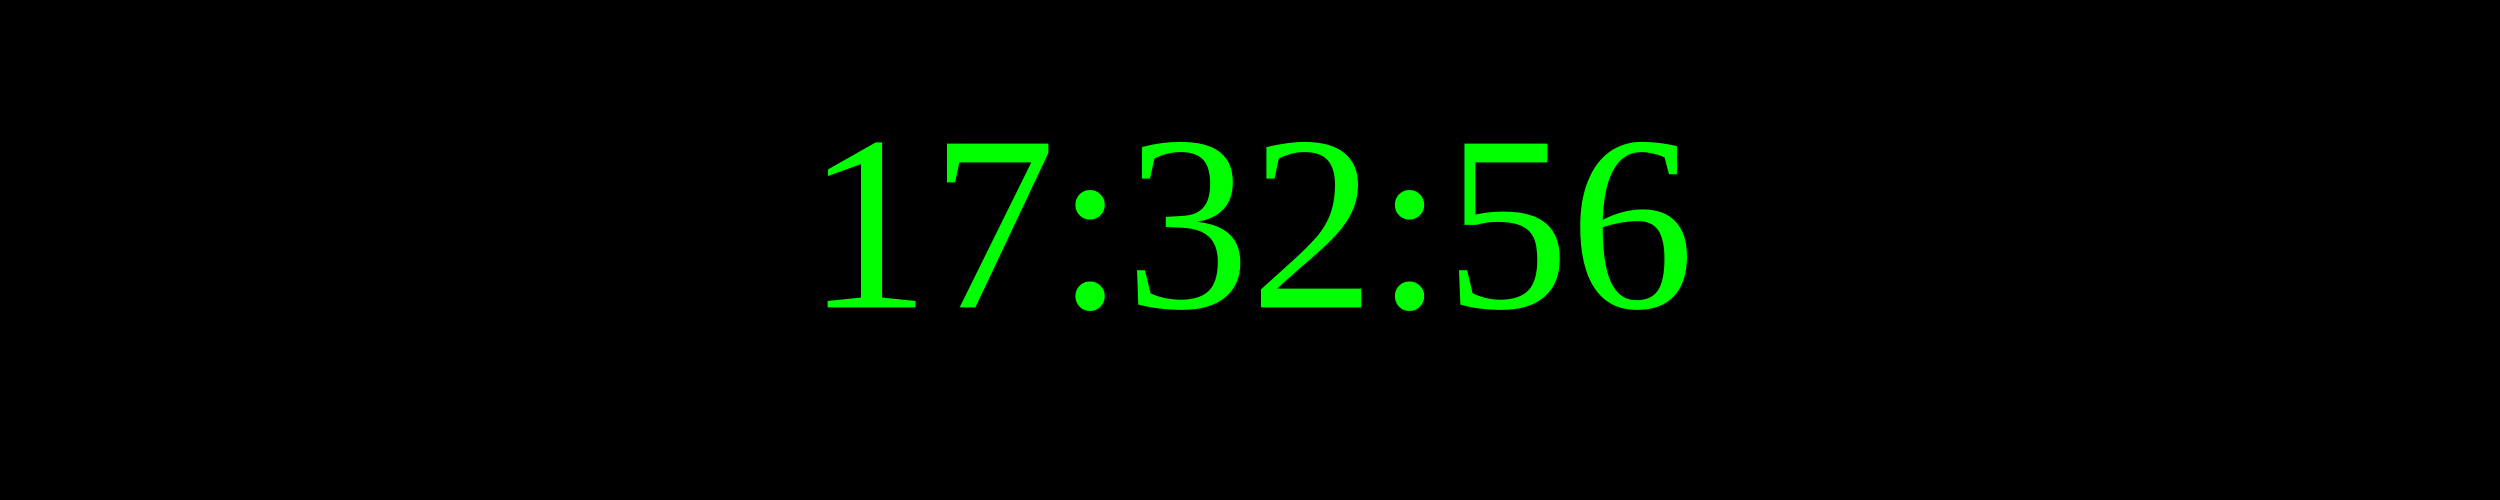
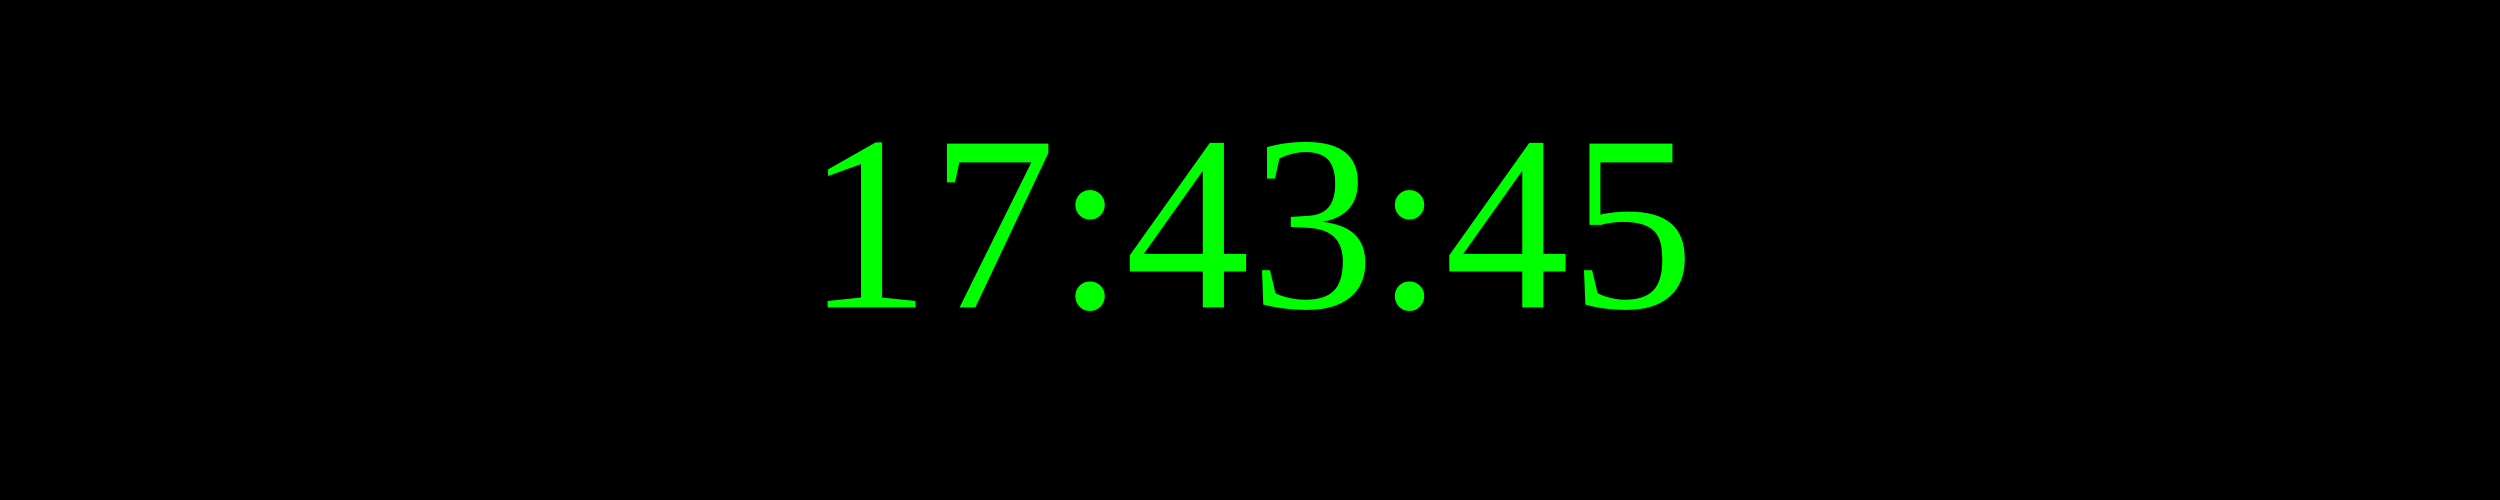
<svg xmlns="http://www.w3.org/2000/svg" width="250" height="50">
  <rect width="100%" height="100%" fill="black" />
  <text x="50%" y="50%" font-size="25" fill="lime" text-anchor="middle" dominant-baseline="middle">
- 17:32:56
+ 17:43:45
</text>
</svg>
